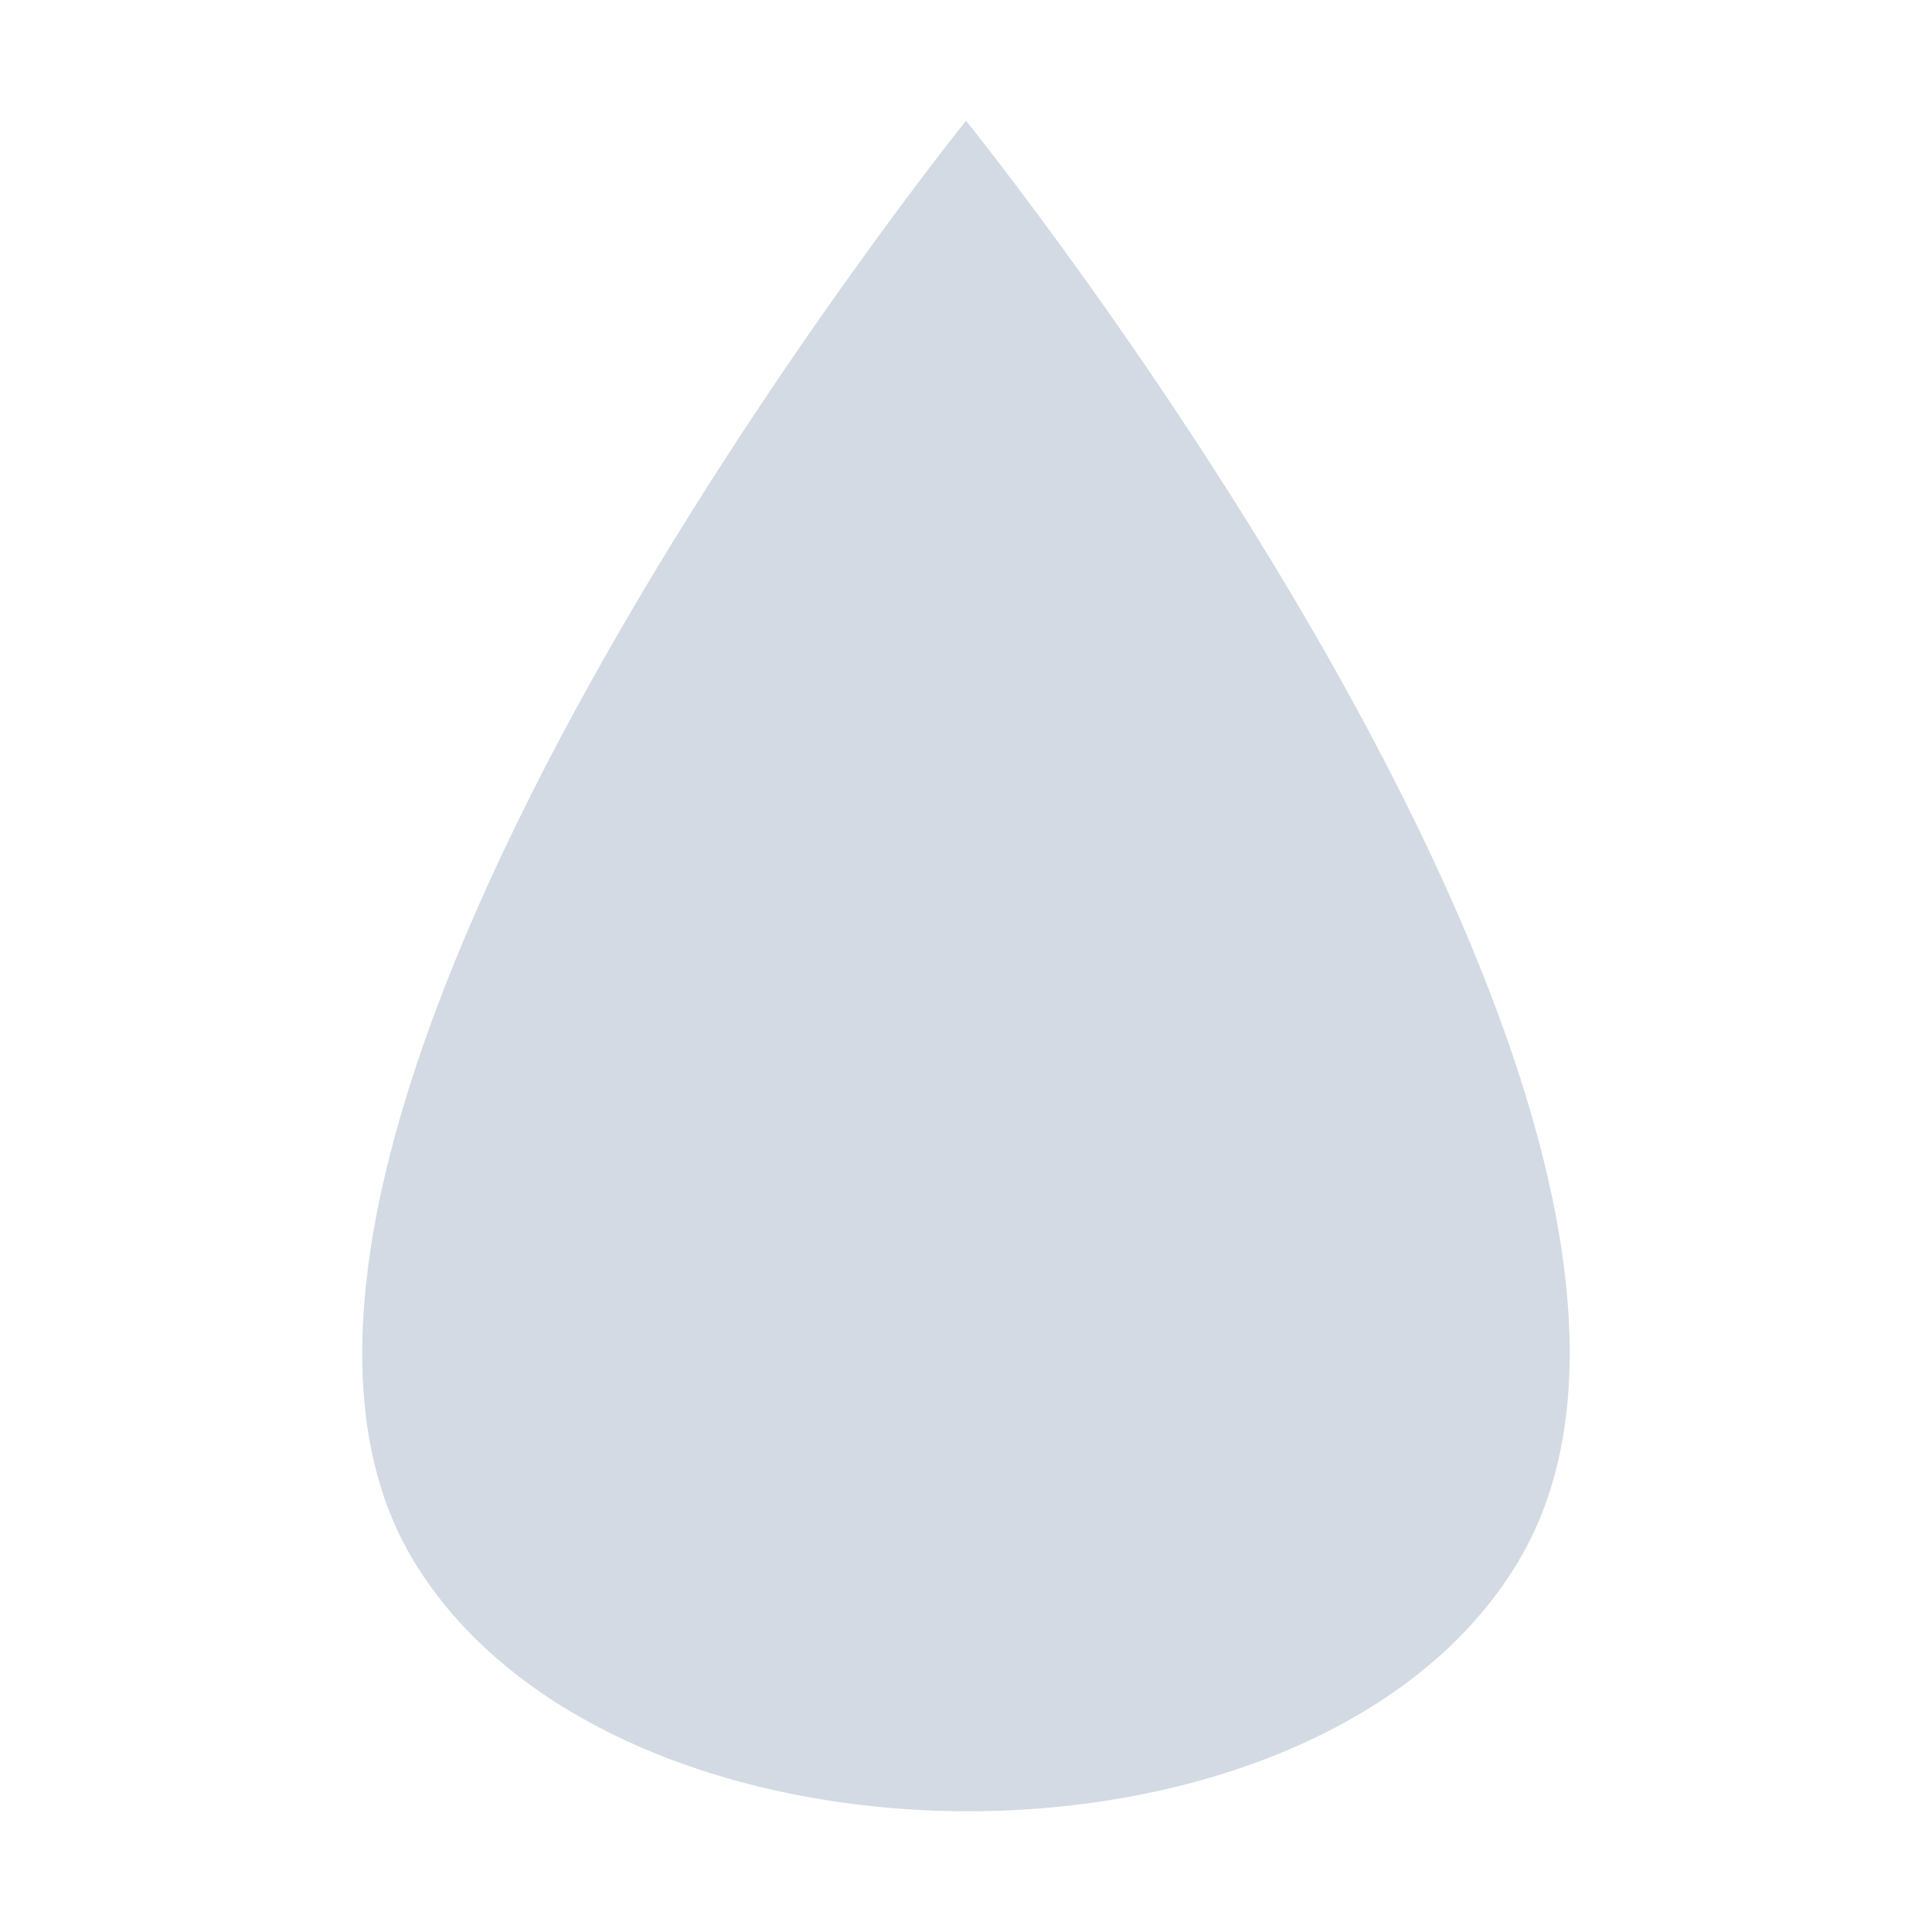
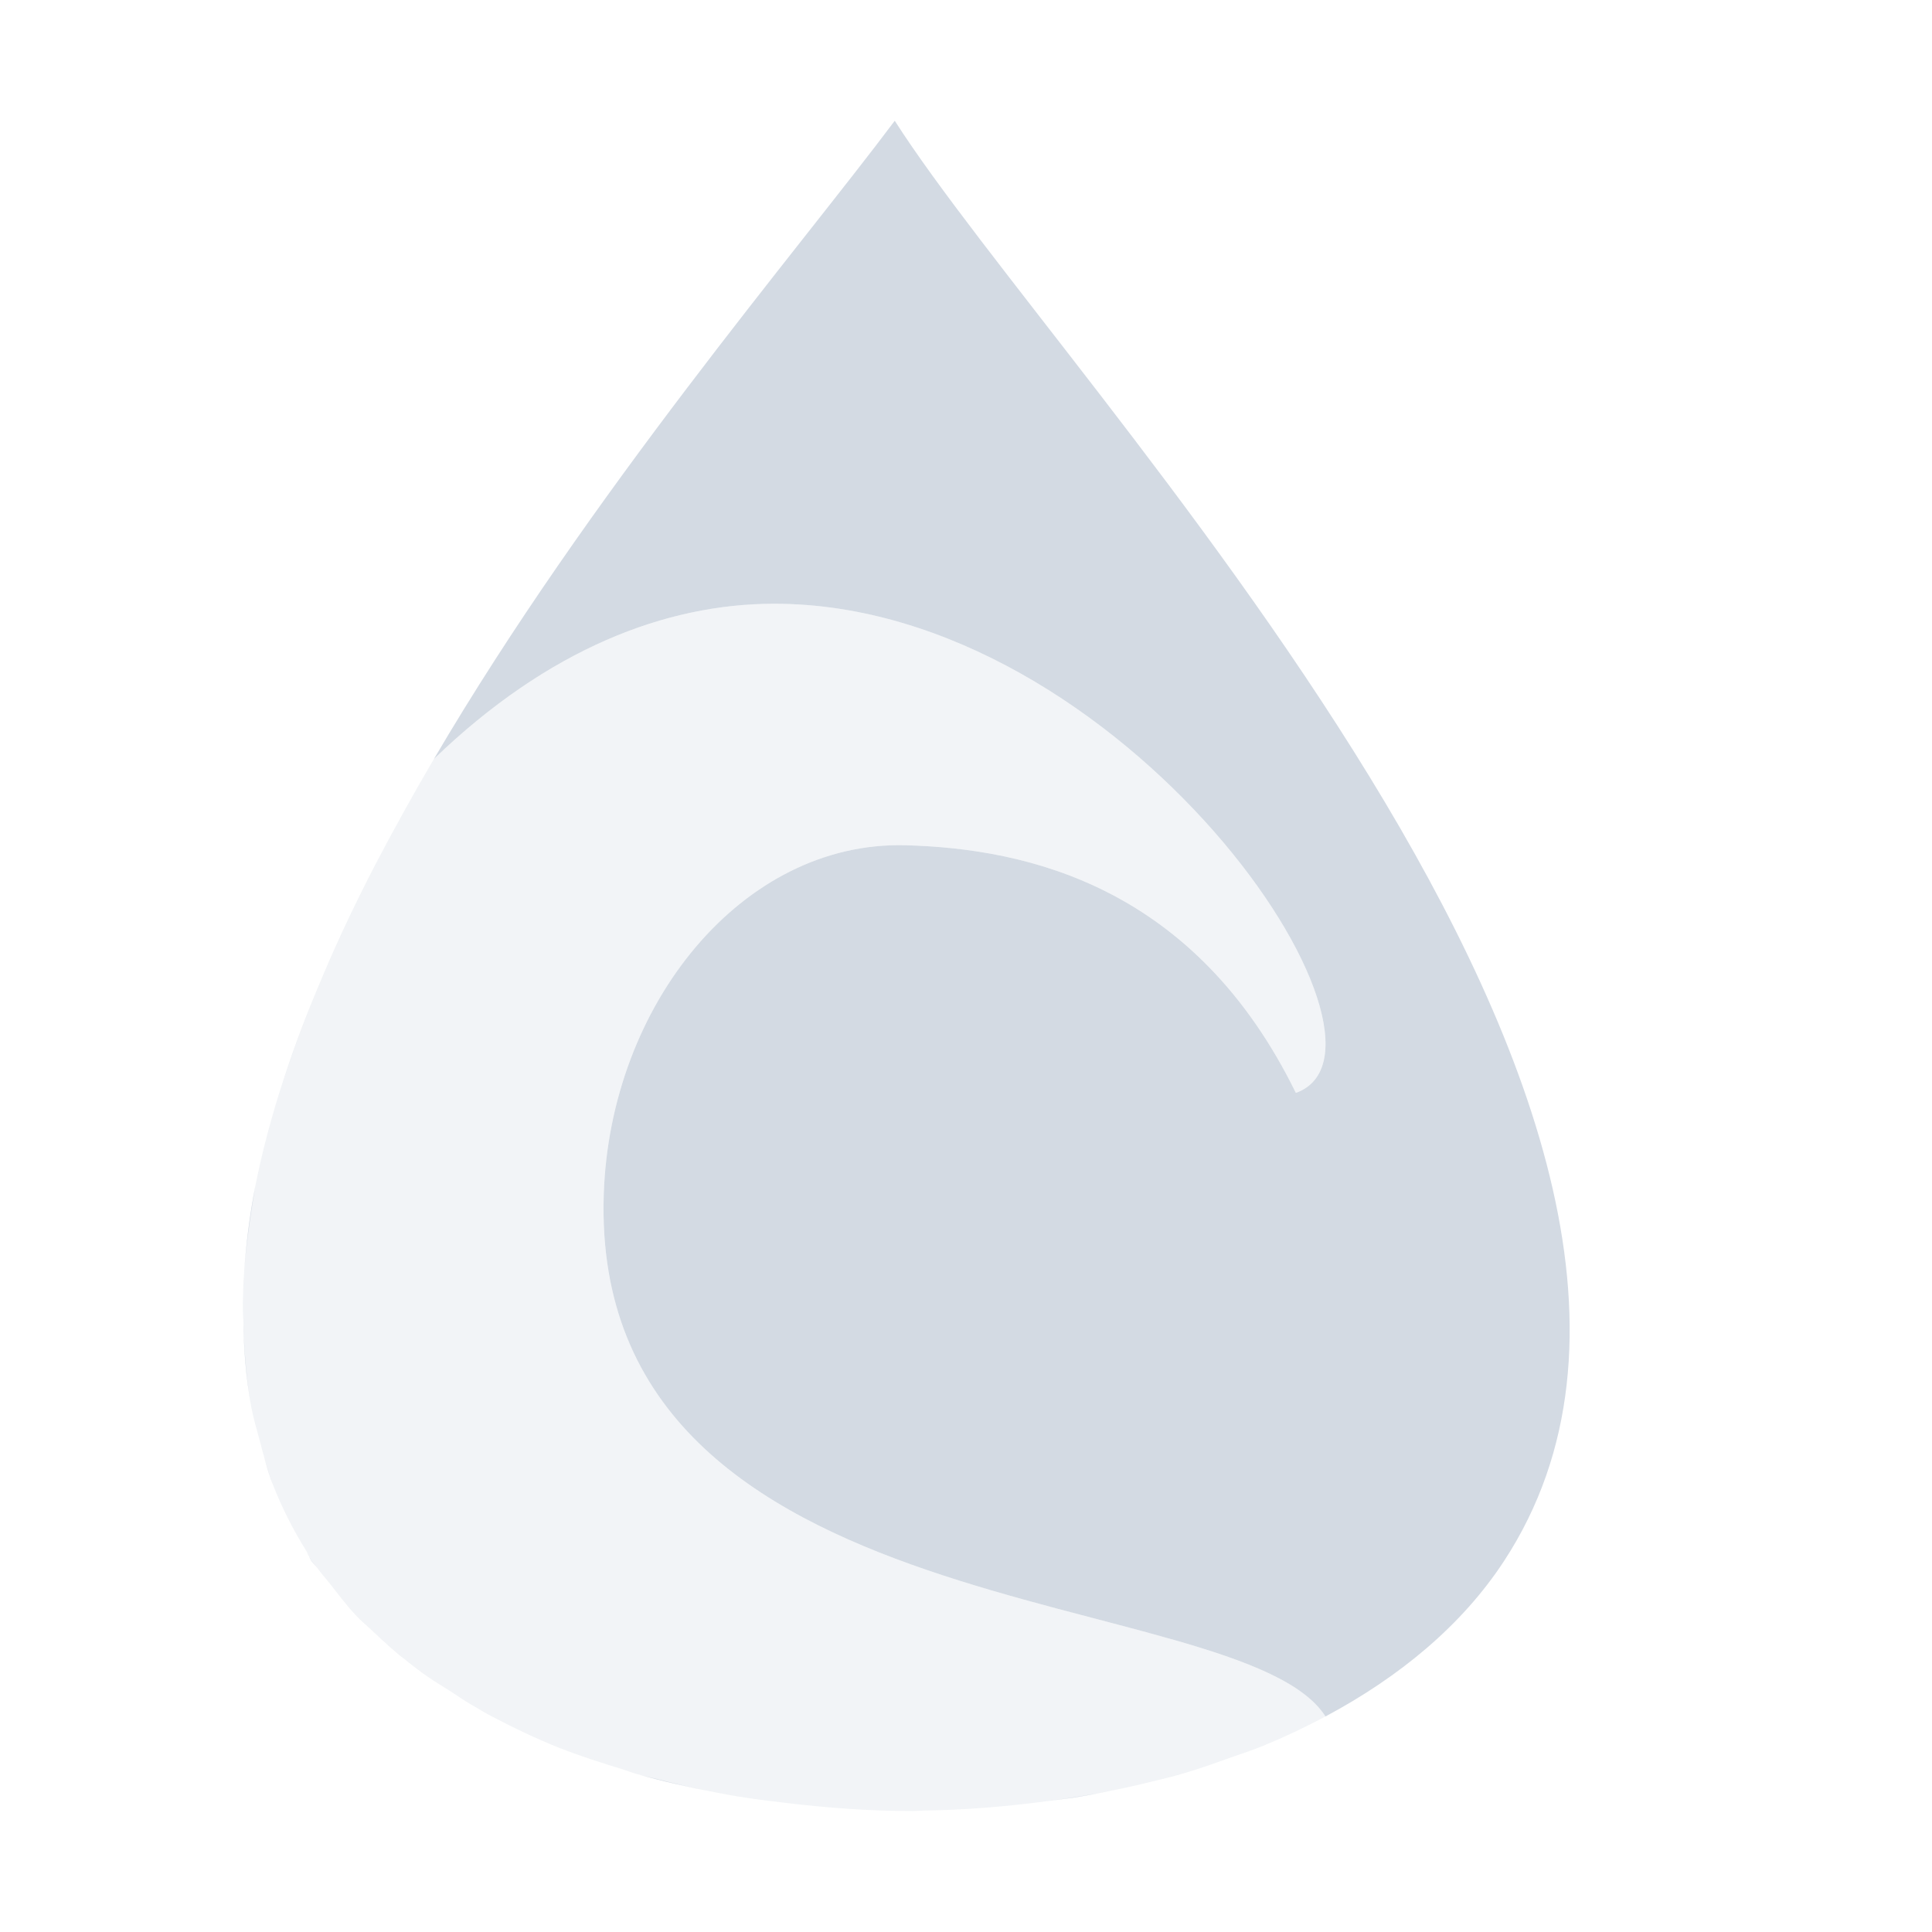
<svg xmlns="http://www.w3.org/2000/svg" width="16" height="16" version="1.1">
  <defs>
    <style id="current-color-scheme" type="text/css">
   .ColorScheme-Text { color:#d3dae3; } .ColorScheme-Highlight { color:#5294e2; }
  </style>
  </defs>
-   <path style="fill:currentColor" class="ColorScheme-Text" d="M 8,1 C 8,1 1.271,9.36 3.425,12.925 5.092,15.684 10.931,15.699 12.578,12.925 14.721,9.318 8,1 8,1 Z" />
+   <path style="fill:currentColor" class="ColorScheme-Text" d="M 7.41 1 C 6.611 2.067 4.884 4.087 3.594 6.285 C 4.543 5.37 5.518 5.001 6.408 5 C 9.308 4.997 11.78 8.672 10.732 9.051 C 9.899 7.351 8.526 7.027 7.498 7 C 6.148 6.965 5.051 8.318 5 9.893 C 4.882 13.536 10.268 13.102 10.977 14.215 C 11.591 13.887 12.108 13.46 12.457 12.926 C 14.815 9.317 8.804 3.188 7.41 1 z M 3.594 6.285 C 3.251 6.869 2.938 7.462 2.684 8.057 C 2.939 7.463 3.251 6.868 3.594 6.285 z M 2.684 8.057 C 2.556 8.354 2.443 8.65 2.348 8.945 C 2.444 8.651 2.556 8.353 2.684 8.057 z M 2.348 8.945 C 2.252 9.24 2.173 9.532 2.115 9.82 C 2.173 9.532 2.252 9.24 2.348 8.945 z M 2.115 9.82 C 2.065 10.072 2.036 10.318 2.02 10.562 C 2.035 10.337 2.072 10.081 2.115 9.82 z M 2.02 10.562 C 2.013 10.665 2.012 10.765 2.012 10.865 C 2.011 10.765 2.014 10.665 2.02 10.562 z M 2.016 10.941 C 2.018 11.177 2.037 11.408 2.078 11.633 C 2.054 11.497 2.04 11.359 2.029 11.219 C 2.022 11.127 2.018 11.034 2.016 10.941 z M 2.154 11.941 C 2.187 12.06 2.214 12.18 2.26 12.295 C 2.217 12.18 2.186 12.061 2.154 11.941 z M 2.543 12.855 C 2.557 12.878 2.563 12.903 2.578 12.926 C 2.592 12.947 2.612 12.964 2.627 12.984 C 2.613 12.964 2.594 12.947 2.58 12.926 C 2.565 12.903 2.555 12.879 2.543 12.855 z M 2.945 13.375 C 2.989 13.421 3.038 13.462 3.084 13.506 C 3.038 13.462 2.989 13.42 2.945 13.375 z M 3.084 13.506 C 3.227 13.642 3.38 13.771 3.547 13.889 C 3.491 13.849 3.438 13.809 3.385 13.768 C 3.278 13.685 3.18 13.597 3.084 13.506 z M 3.924 14.129 C 3.975 14.158 4.024 14.187 4.076 14.215 C 4.024 14.187 3.974 14.158 3.924 14.129 z M 10.449 14.463 C 10.377 14.492 10.3 14.516 10.227 14.543 C 10.301 14.516 10.377 14.492 10.449 14.463 z M 9.801 14.686 C 9.738 14.703 9.673 14.72 9.609 14.736 C 9.674 14.72 9.738 14.704 9.801 14.686 z M 5.279 14.693 C 5.49 14.753 5.706 14.801 5.926 14.844 C 5.766 14.813 5.61 14.776 5.455 14.736 C 5.397 14.721 5.337 14.71 5.279 14.693 z M 5.926 14.844 C 6.008 14.86 6.089 14.873 6.172 14.887 C 6.09 14.873 6.007 14.859 5.926 14.844 z M 9.191 14.832 C 9.093 14.852 8.993 14.871 8.893 14.887 C 8.82 14.898 8.747 14.906 8.674 14.916 C 8.848 14.893 9.021 14.866 9.191 14.832 z M 8.674 14.916 C 8.336 14.961 7.995 14.99 7.65 14.994 C 7.994 14.99 8.337 14.961 8.674 14.916 z M 6.484 14.928 C 6.84 14.971 7.197 14.999 7.559 14.998 C 7.198 14.999 6.839 14.971 6.484 14.928 z" />
+   <path style="opacity:0.3;fill:currentColor;fill-rule:evenodd" class="ColorScheme-Text" d="M 6.408 5 C 5.518 5.001 4.543 5.37 3.594 6.285 C 2.909 7.451 2.345 8.665 2.115 9.82 C 2.072 10.081 2.035 10.337 2.02 10.562 C 2.014 10.665 2.011 10.766 2.012 10.867 C 2.012 10.869 2.012 10.871 2.012 10.873 C 2.012 10.896 2.015 10.919 2.016 10.941 C 2.018 11.034 2.022 11.127 2.029 11.219 C 2.04 11.359 2.054 11.497 2.078 11.633 C 2.078 11.635 2.078 11.637 2.078 11.639 C 2.097 11.741 2.127 11.841 2.154 11.941 C 2.186 12.061 2.217 12.18 2.26 12.295 C 2.333 12.481 2.424 12.663 2.533 12.838 C 2.551 12.866 2.561 12.898 2.58 12.926 C 2.594 12.947 2.613 12.964 2.627 12.984 C 2.659 13.03 2.698 13.071 2.732 13.115 C 2.801 13.203 2.868 13.293 2.945 13.375 C 2.989 13.42 3.038 13.462 3.084 13.506 C 3.18 13.597 3.278 13.685 3.385 13.768 C 3.438 13.809 3.491 13.849 3.547 13.889 C 3.604 13.929 3.667 13.966 3.727 14.004 C 3.785 14.041 3.842 14.082 3.902 14.117 C 3.909 14.121 3.917 14.125 3.924 14.129 C 3.975 14.159 4.025 14.189 4.078 14.217 C 4.079 14.217 4.081 14.218 4.082 14.219 C 4.261 14.313 4.446 14.401 4.641 14.479 C 4.641 14.479 4.643 14.479 4.643 14.479 C 4.807 14.544 4.981 14.599 5.154 14.652 C 5.196 14.665 5.235 14.681 5.277 14.693 C 5.278 14.694 5.279 14.693 5.279 14.693 C 5.337 14.71 5.397 14.721 5.455 14.736 C 5.61 14.776 5.766 14.813 5.926 14.844 C 6.007 14.859 6.09 14.873 6.172 14.887 C 6.275 14.903 6.38 14.915 6.484 14.928 C 6.839 14.971 7.198 14.999 7.559 14.998 C 7.589 14.998 7.62 14.995 7.65 14.994 C 7.995 14.99 8.336 14.961 8.674 14.916 C 8.747 14.906 8.82 14.898 8.893 14.887 C 8.993 14.871 9.093 14.852 9.191 14.832 C 9.317 14.807 9.442 14.779 9.564 14.748 C 9.573 14.746 9.581 14.744 9.59 14.742 C 9.661 14.724 9.733 14.705 9.803 14.686 C 9.929 14.649 10.05 14.606 10.172 14.562 C 10.19 14.556 10.208 14.55 10.227 14.543 C 10.3 14.516 10.377 14.492 10.449 14.463 C 10.632 14.388 10.808 14.305 10.977 14.215 C 10.268 13.102 4.882 13.536 5 9.893 C 5.051 8.318 6.148 6.965 7.498 7 C 8.526 7.027 9.899 7.351 10.732 9.051 C 11.78 8.672 9.308 4.997 6.408 5 z" />
</svg>
